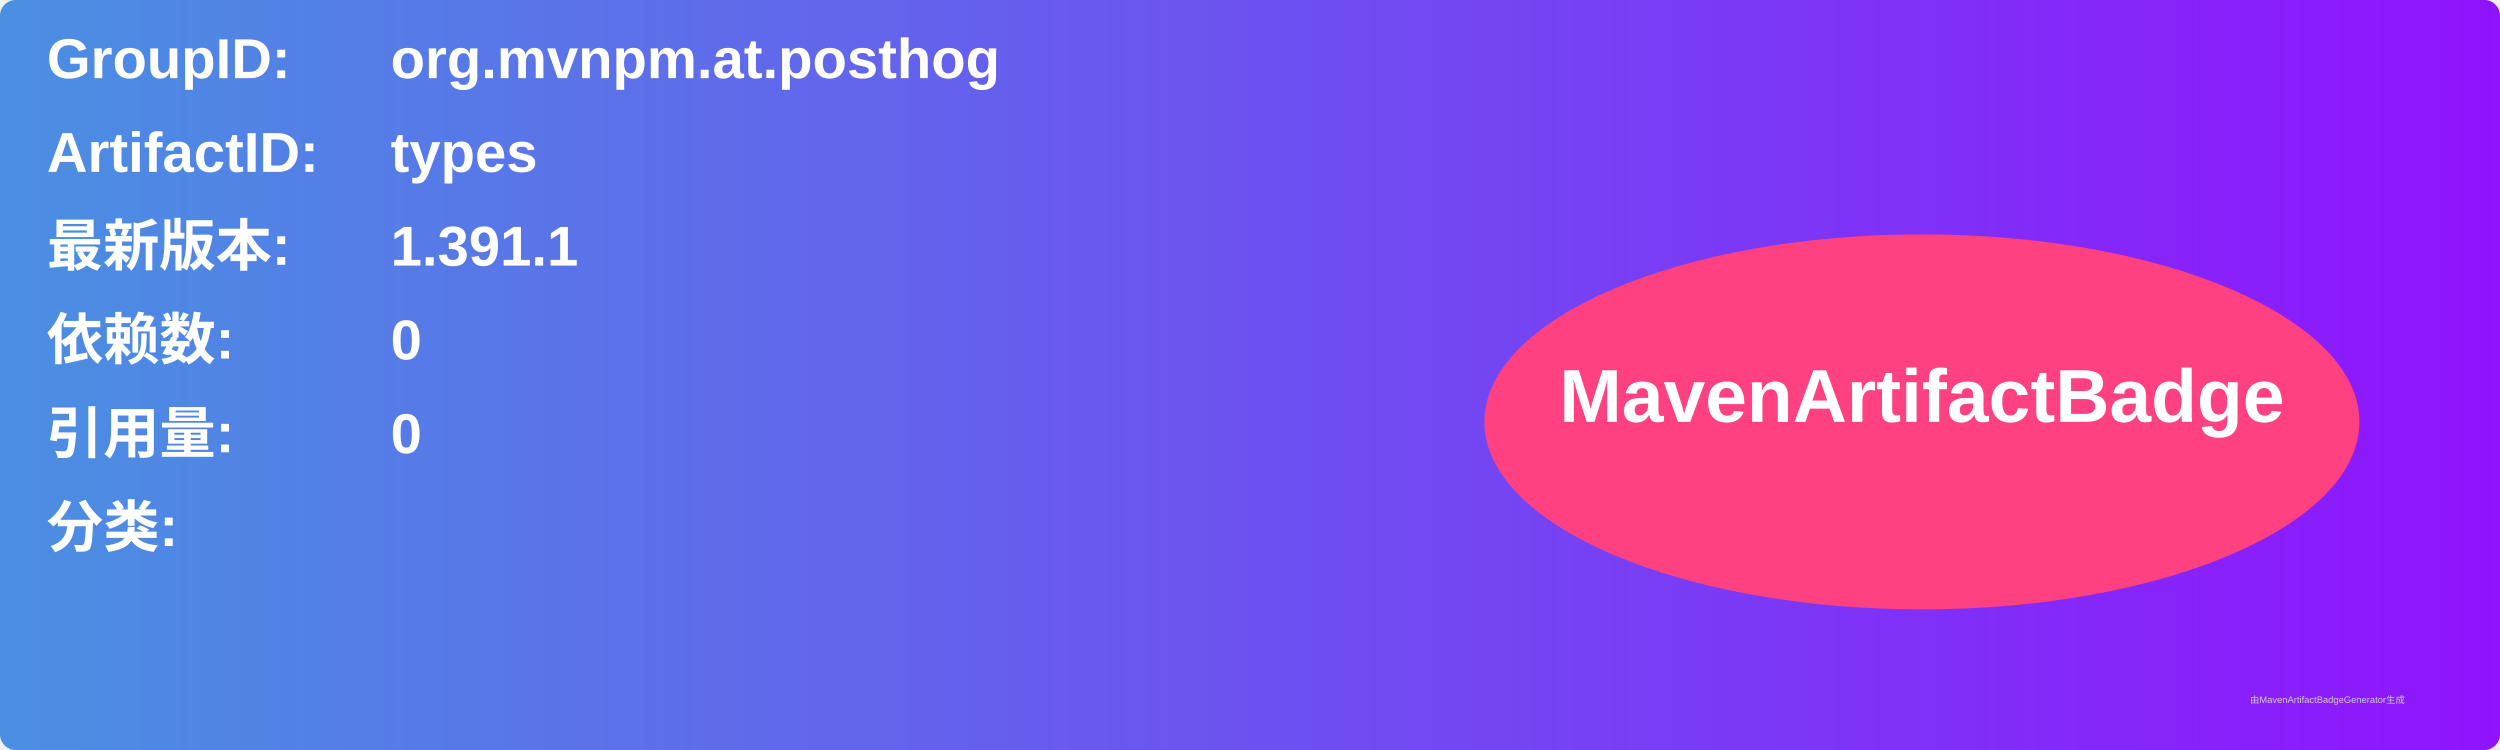
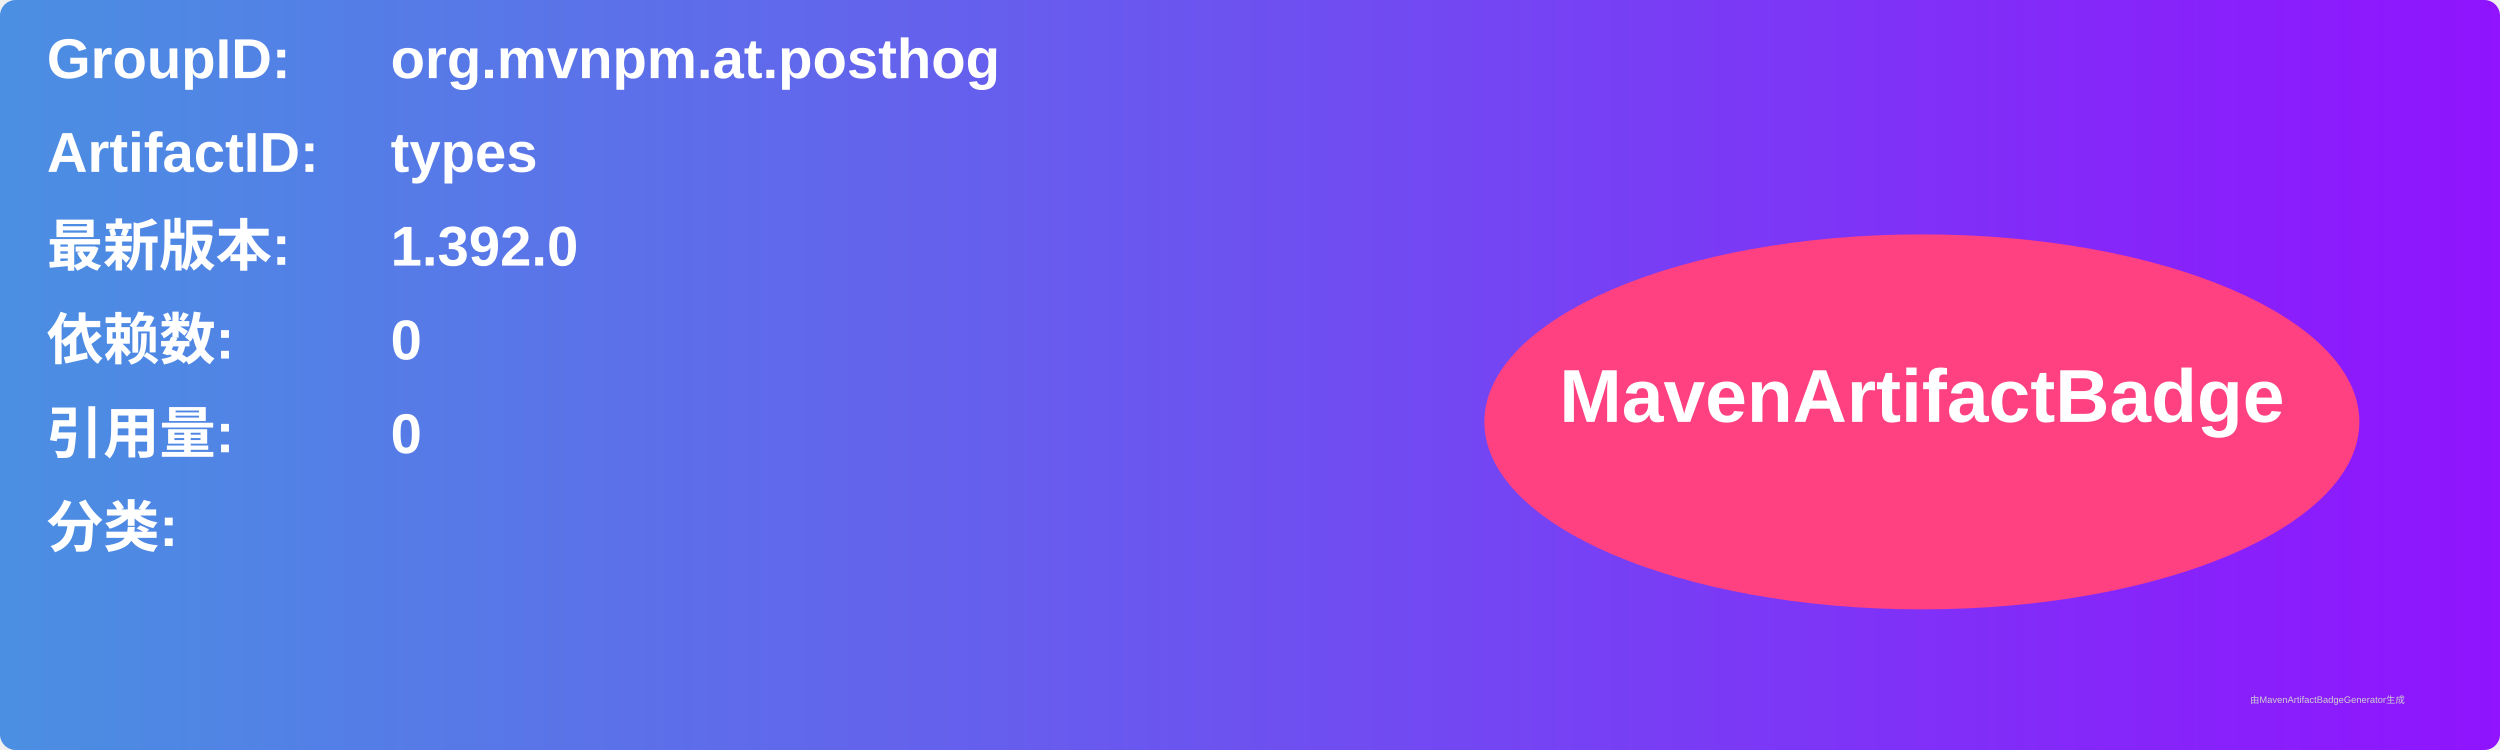
<svg xmlns="http://www.w3.org/2000/svg" width="800" height="240" viewBox="0 0 800 240">
  <linearGradient id="grad" x1="0%" y1="0%" x2="100%" y2="0%">
    <stop offset="0%" stop-color="#4a90e2" />
    <stop offset="100%" stop-color="#9013fe" />
  </linearGradient>
  <rect width="100%" height="100%" rx="5" ry="5" fill="url(#grad)" />
  <g transform="translate(15, 15)">
    <text x="0" y="10" font-family="Arial" font-size="18" fill="white" font-weight="bold" width="260">GroupID:</text>
    <text x="110" y="10" font-family="Arial" font-size="18" fill="white" font-weight="bold" width="460">org.mvnpm.at.posthog</text>
    <text x="0" y="40" font-family="Arial" font-size="18" fill="white" font-weight="bold" width="260">ArtifactID:</text>
    <text x="110" y="40" font-family="Arial" font-size="18" fill="white" font-weight="bold" width="460">types</text>
    <text x="0" y="70" font-family="Arial" font-size="18" fill="white" font-weight="bold">最新版本:</text>
    <text x="110" y="70" font-family="Arial" font-size="18" fill="white" font-weight="bold">
-       <tspan font-weight="bold">1.391.1</tspan>
+       <tspan font-weight="bold">1.392.0</tspan>
    </text>
    <text x="0" y="100" font-family="Arial" font-size="18" fill="white" font-weight="bold">依赖数: </text>
    <text x="110" y="100" font-family="Arial" font-size="18" fill="white">
      <tspan font-weight="bold">0</tspan>
    </text>
    <text x="0" y="130" font-family="Arial" font-size="18" fill="white" font-weight="bold">引用量: </text>
    <text x="110" y="130" font-family="Arial" font-size="18" fill="white">
      <tspan font-weight="bold">0</tspan>
    </text>
    <text x="0" y="160" font-family="Arial" font-size="18" fill="white" font-weight="bold">分类:</text>
    <text x="10" y="190" font-family="Arial" font-size="10" fill="white">
      <tspan font-weight="bold" />
    </text>
    <ellipse cx="600" cy="120" rx="140" ry="60" fill="#ff4081" />
    <text x="600" y="120" text-anchor="middle" font-family="Arial" font-size="24" fill="white" font-weight="bold">MavenArtifactBadge</text>
  </g>
  <text x="720" y="225" font-family="Arial" font-size="3" fill="#d0d0d0">由MavenArtifactBadgeGenerator生成</text>
</svg>
